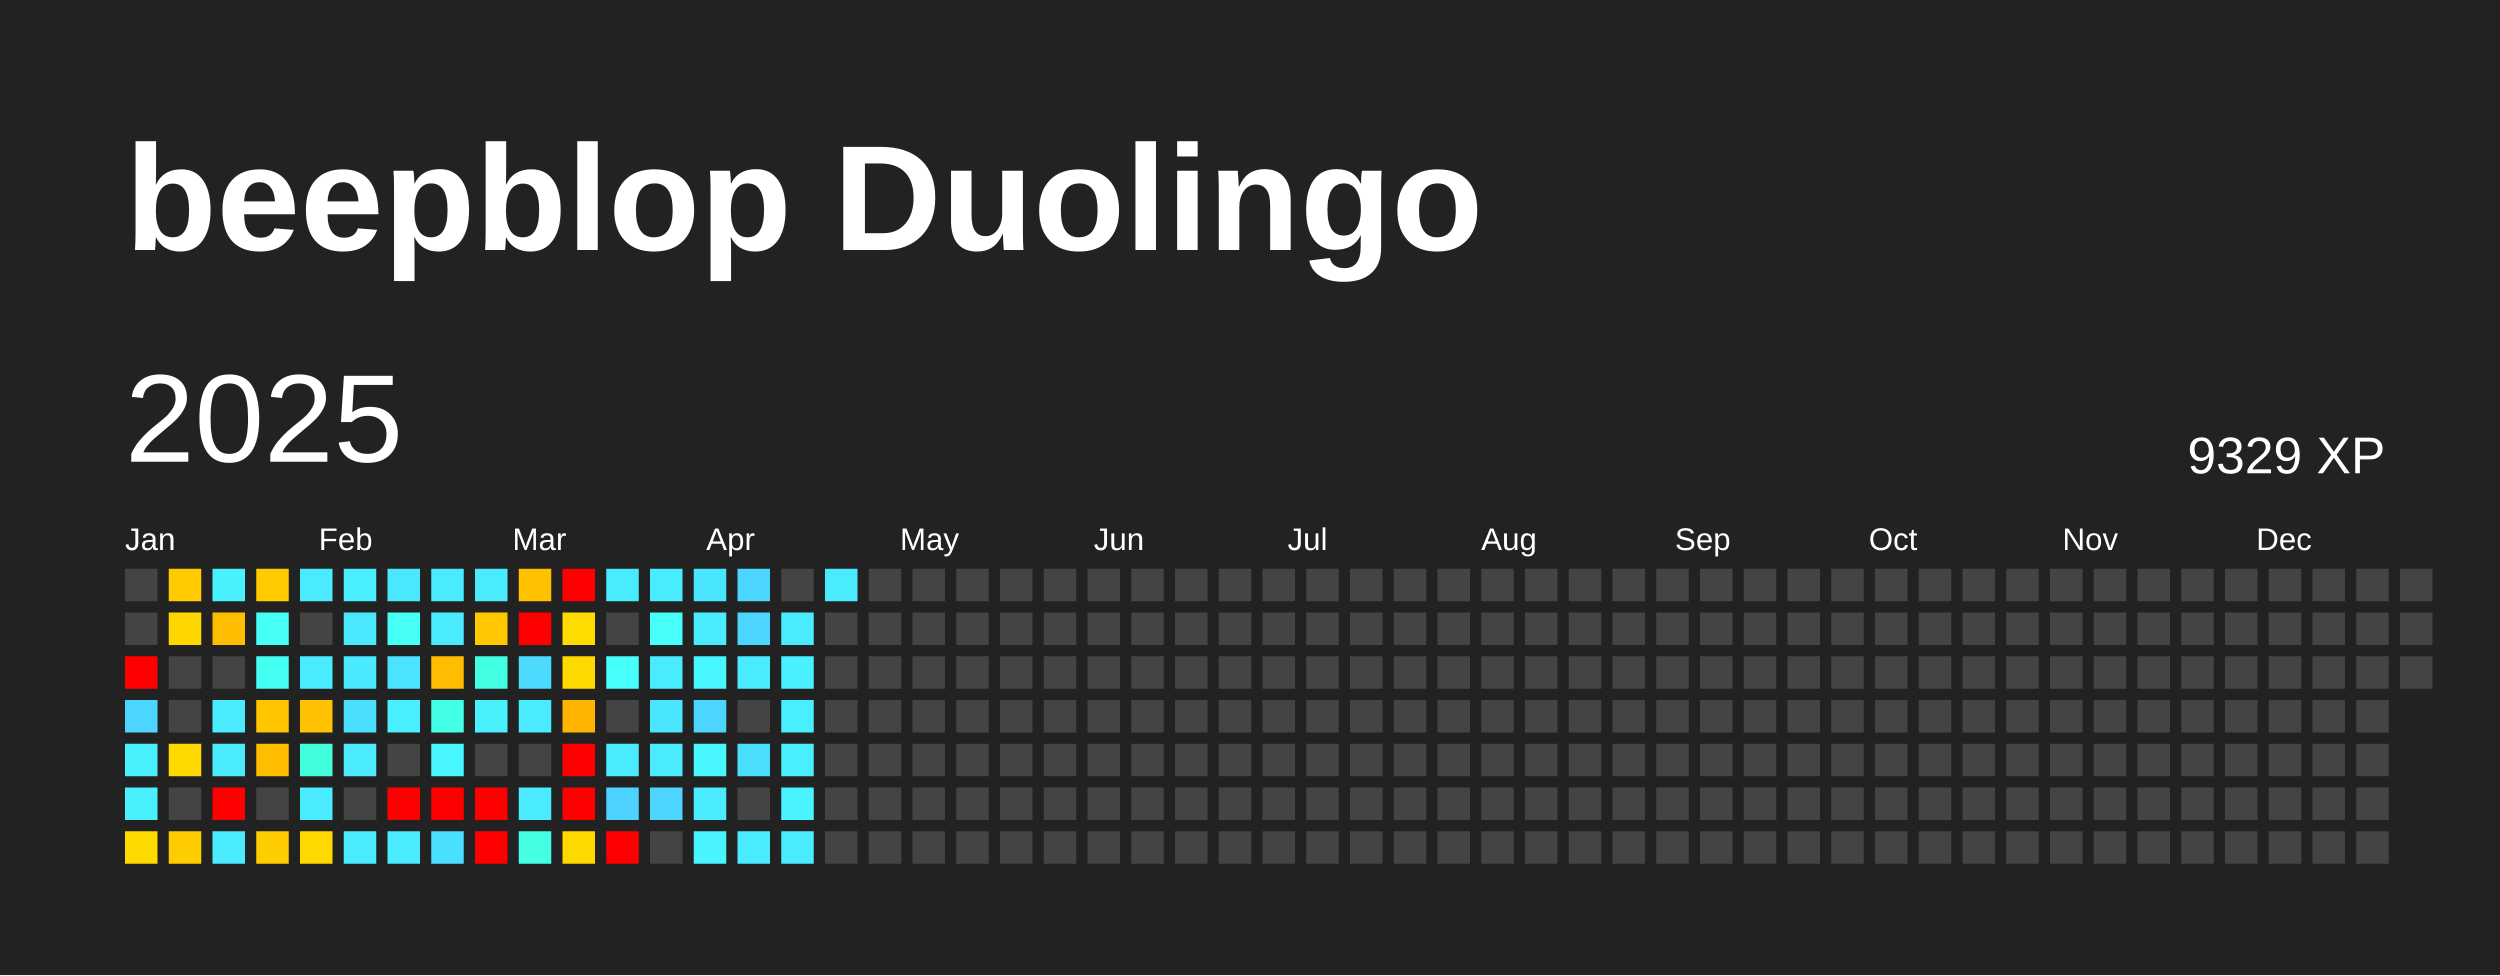
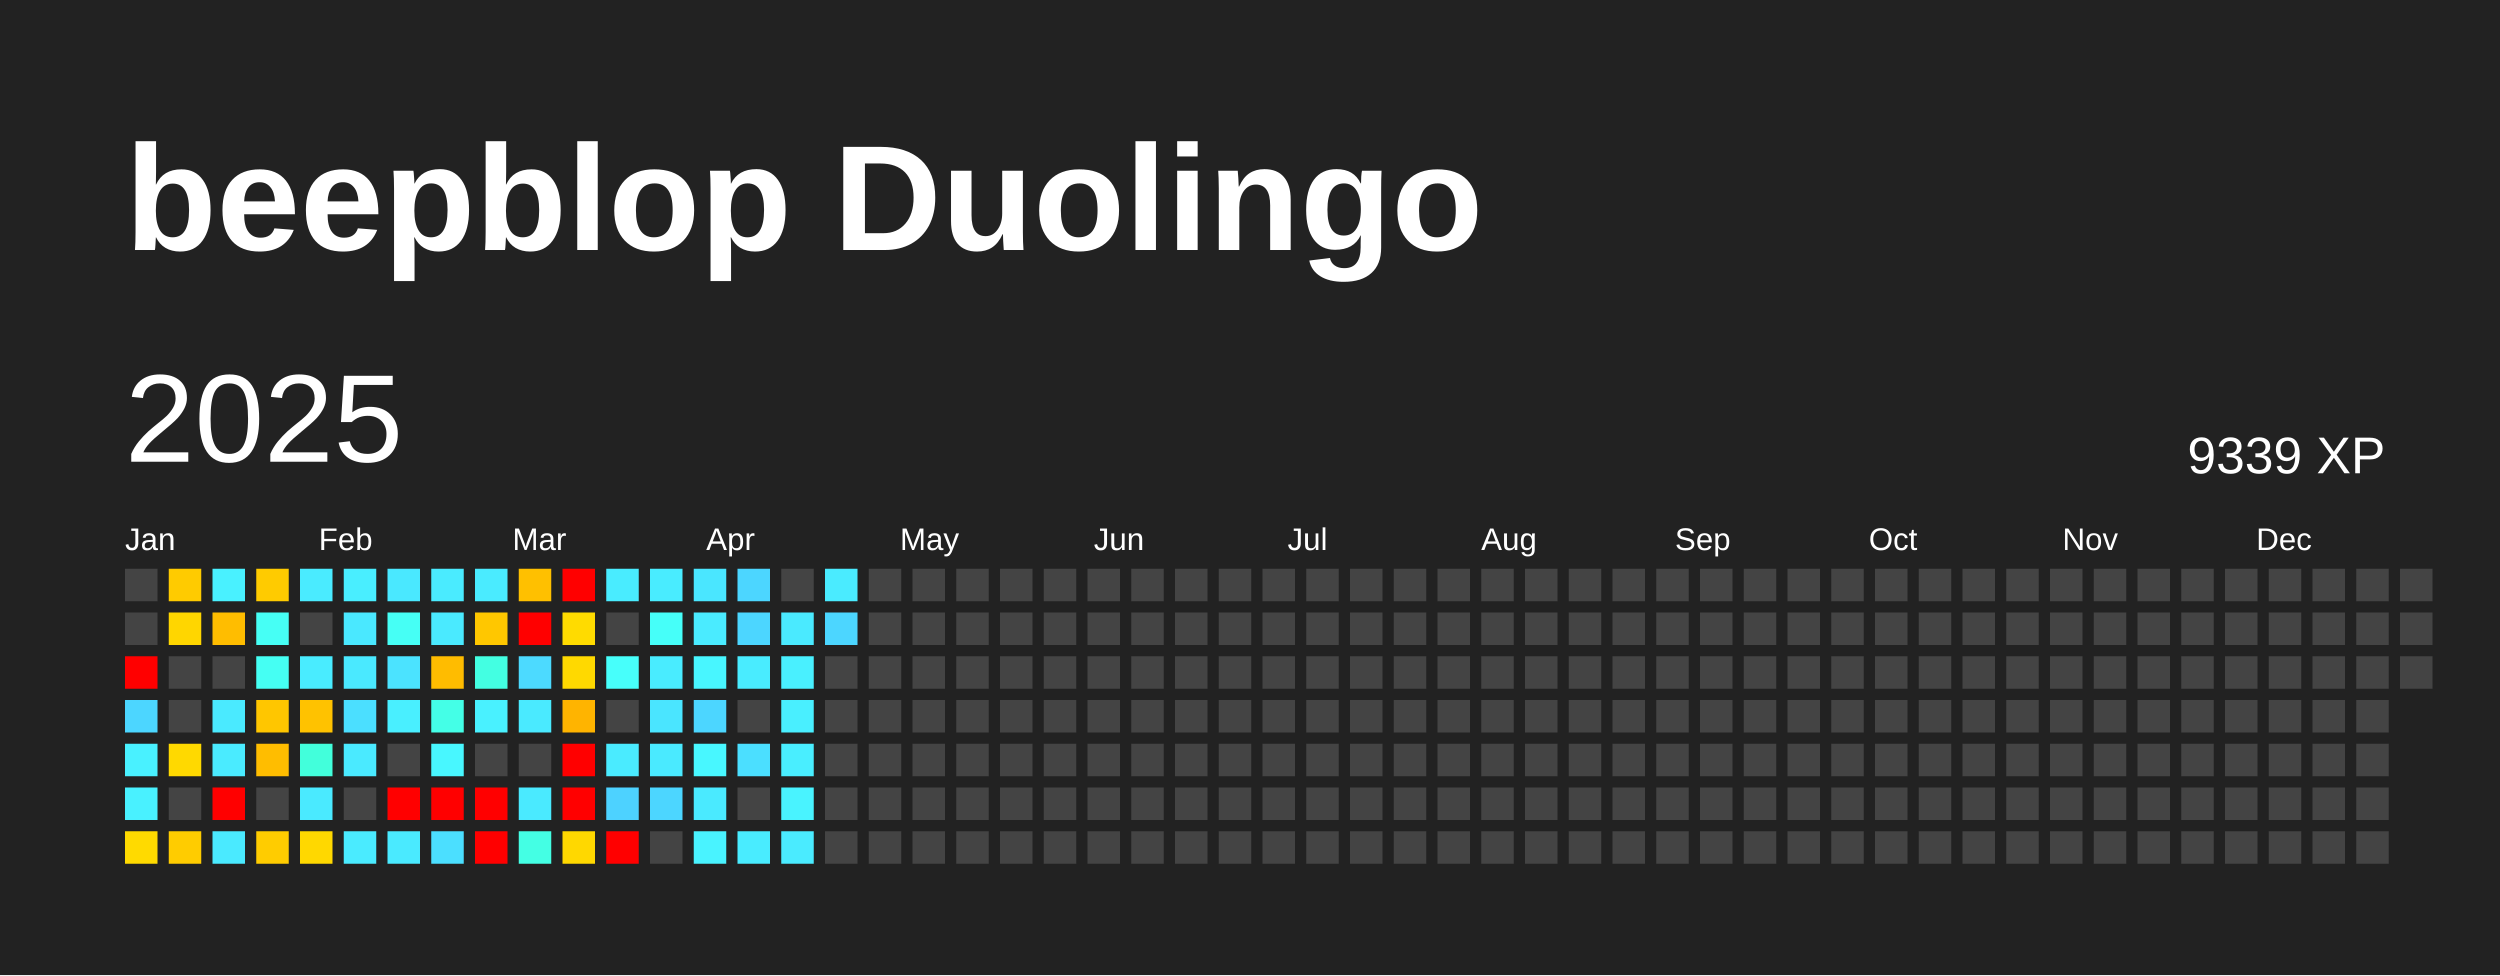
<svg xmlns="http://www.w3.org/2000/svg" baseProfile="full" height="78mm" version="1.1" viewBox="0,0,200,78" width="200mm">
  <defs />
  <rect fill="#222222" height="78" width="200" x="0" y="0" />
  <text fill="#FFFFFF" style="font-size:12px; font-family:Arial; font-weight:bold;" x="10" y="20">beepblop Duolingo</text>
  <text dominant-baseline="hanging" fill="#FFFFFF" style="font-size:10.0px; font-family:Arial;" x="10" y="30">2025</text>
-   <text dominant-baseline="hanging" fill="#FFFFFF" style="font-size:4.125px; font-family:Arial;" x="175" y="35">9329 XP</text>
+   <text dominant-baseline="hanging" fill="#FFFFFF" style="font-size:4.125px; font-family:Arial;" x="175" y="35">9339 XP</text>
  <text fill="#FFFFFF" style="font-size:2.5px; font-family:Arial" x="10.0" y="44">Jan</text>
  <text fill="#FFFFFF" style="font-size:2.5px; font-family:Arial" x="25.5" y="44">Feb</text>
  <text fill="#FFFFFF" style="font-size:2.5px; font-family:Arial" x="41.0" y="44">Mar</text>
  <text fill="#FFFFFF" style="font-size:2.5px; font-family:Arial" x="56.5" y="44">Apr</text>
  <text fill="#FFFFFF" style="font-size:2.5px; font-family:Arial" x="72.0" y="44">May</text>
  <text fill="#FFFFFF" style="font-size:2.5px; font-family:Arial" x="87.5" y="44">Jun</text>
  <text fill="#FFFFFF" style="font-size:2.5px; font-family:Arial" x="103.0" y="44">Jul</text>
  <text fill="#FFFFFF" style="font-size:2.5px; font-family:Arial" x="118.5" y="44">Aug</text>
  <text fill="#FFFFFF" style="font-size:2.5px; font-family:Arial" x="134.0" y="44">Sep</text>
  <text fill="#FFFFFF" style="font-size:2.5px; font-family:Arial" x="149.5" y="44">Oct</text>
  <text fill="#FFFFFF" style="font-size:2.5px; font-family:Arial" x="165.0" y="44">Nov</text>
  <text fill="#FFFFFF" style="font-size:2.5px; font-family:Arial" x="180.5" y="44">Dec</text>
  <rect fill="#444444" height="2.6" width="2.6" x="10.0" y="45.5" />
  <rect fill="#444444" height="2.6" width="2.6" x="10.0" y="49.0" />
  <rect fill="red" height="2.6" width="2.6" x="10.0" y="52.5" />
  <rect fill="#4cd6ff" height="2.6" width="2.6" x="10.0" y="56.0" />
  <rect fill="#49f1ff" height="2.6" width="2.6" x="10.0" y="59.5" />
  <rect fill="#49f1ff" height="2.6" width="2.6" x="10.0" y="63.0" />
  <rect fill="#ffda00" height="2.6" width="2.6" x="10.0" y="66.5" />
  <rect fill="#ffcb00" height="2.6" width="2.6" x="13.5" y="45.5" />
  <rect fill="#ffd600" height="2.6" width="2.6" x="13.5" y="49.0" />
  <rect fill="#444444" height="2.6" width="2.6" x="13.5" y="52.5" />
  <rect fill="#444444" height="2.6" width="2.6" x="13.5" y="56.0" />
  <rect fill="#ffd900" height="2.6" width="2.6" x="13.5" y="59.5" />
  <rect fill="#444444" height="2.6" width="2.6" x="13.5" y="63.0" />
  <rect fill="#ffcc00" height="2.6" width="2.6" x="13.5" y="66.5" />
  <rect fill="#49f1ff" height="2.6" width="2.6" x="17.0" y="45.5" />
  <rect fill="#ffbd00" height="2.6" width="2.6" x="17.0" y="49.0" />
  <rect fill="#444444" height="2.6" width="2.6" x="17.0" y="52.5" />
  <rect fill="#4aeaff" height="2.6" width="2.6" x="17.0" y="56.0" />
  <rect fill="#4aebff" height="2.6" width="2.6" x="17.0" y="59.5" />
  <rect fill="red" height="2.6" width="2.6" x="17.0" y="63.0" />
  <rect fill="#4aeaff" height="2.6" width="2.6" x="17.0" y="66.5" />
  <rect fill="#ffcb00" height="2.6" width="2.6" x="20.5" y="45.5" />
  <rect fill="#46fff5" height="2.6" width="2.6" x="20.5" y="49.0" />
  <rect fill="#45fff3" height="2.6" width="2.6" x="20.5" y="52.5" />
  <rect fill="#ffc600" height="2.6" width="2.6" x="20.5" y="56.0" />
  <rect fill="#ffbd00" height="2.6" width="2.6" x="20.5" y="59.5" />
  <rect fill="#444444" height="2.6" width="2.6" x="20.5" y="63.0" />
  <rect fill="#ffcc00" height="2.6" width="2.6" x="20.5" y="66.5" />
  <rect fill="#4aebff" height="2.6" width="2.6" x="24.0" y="45.5" />
  <rect fill="#444444" height="2.6" width="2.6" x="24.0" y="49.0" />
  <rect fill="#49ecff" height="2.6" width="2.6" x="24.0" y="52.5" />
  <rect fill="#ffc200" height="2.6" width="2.6" x="24.0" y="56.0" />
  <rect fill="#42ffdb" height="2.6" width="2.6" x="24.0" y="59.5" />
  <rect fill="#4aeaff" height="2.6" width="2.6" x="24.0" y="63.0" />
  <rect fill="#ffd800" height="2.6" width="2.6" x="24.0" y="66.5" />
  <rect fill="#49eeff" height="2.6" width="2.6" x="27.5" y="45.5" />
  <rect fill="#4ae8ff" height="2.6" width="2.6" x="27.5" y="49.0" />
  <rect fill="#4ae9ff" height="2.6" width="2.6" x="27.5" y="52.5" />
  <rect fill="#4bdfff" height="2.6" width="2.6" x="27.5" y="56.0" />
  <rect fill="#4aeaff" height="2.6" width="2.6" x="27.5" y="59.5" />
  <rect fill="#444444" height="2.6" width="2.6" x="27.5" y="63.0" />
  <rect fill="#4aebff" height="2.6" width="2.6" x="27.5" y="66.5" />
  <rect fill="#4ae8ff" height="2.6" width="2.6" x="31.0" y="45.5" />
  <rect fill="#46fff5" height="2.6" width="2.6" x="31.0" y="49.0" />
  <rect fill="#4be3ff" height="2.6" width="2.6" x="31.0" y="52.5" />
  <rect fill="#49efff" height="2.6" width="2.6" x="31.0" y="56.0" />
  <rect fill="#444444" height="2.6" width="2.6" x="31.0" y="59.5" />
  <rect fill="red" height="2.6" width="2.6" x="31.0" y="63.0" />
  <rect fill="#4aeaff" height="2.6" width="2.6" x="31.0" y="66.5" />
  <rect fill="#4aebff" height="2.6" width="2.6" x="34.5" y="45.5" />
  <rect fill="#4aeaff" height="2.6" width="2.6" x="34.5" y="49.0" />
  <rect fill="#ffbc00" height="2.6" width="2.6" x="34.5" y="52.5" />
  <rect fill="#44ffe7" height="2.6" width="2.6" x="34.5" y="56.0" />
  <rect fill="#48f7ff" height="2.6" width="2.6" x="34.5" y="59.5" />
  <rect fill="red" height="2.6" width="2.6" x="34.5" y="63.0" />
  <rect fill="#4bdfff" height="2.6" width="2.6" x="34.5" y="66.5" />
  <rect fill="#4aebff" height="2.6" width="2.6" x="38.0" y="45.5" />
  <rect fill="#ffc700" height="2.6" width="2.6" x="38.0" y="49.0" />
  <rect fill="#43ffe2" height="2.6" width="2.6" x="38.0" y="52.5" />
  <rect fill="#49f1ff" height="2.6" width="2.6" x="38.0" y="56.0" />
  <rect fill="#444444" height="2.6" width="2.6" x="38.0" y="59.5" />
  <rect fill="red" height="2.6" width="2.6" x="38.0" y="63.0" />
  <rect fill="red" height="2.6" width="2.6" x="38.0" y="66.5" />
  <rect fill="#ffc000" height="2.6" width="2.6" x="41.5" y="45.5" />
  <rect fill="red" height="2.6" width="2.6" x="41.5" y="49.0" />
  <rect fill="#4cdaff" height="2.6" width="2.6" x="41.5" y="52.5" />
  <rect fill="#4aeaff" height="2.6" width="2.6" x="41.5" y="56.0" />
  <rect fill="#444444" height="2.6" width="2.6" x="41.5" y="59.5" />
  <rect fill="#4aeaff" height="2.6" width="2.6" x="41.5" y="63.0" />
  <rect fill="#44ffe4" height="2.6" width="2.6" x="41.5" y="66.5" />
  <rect fill="red" height="2.6" width="2.6" x="45.0" y="45.5" />
  <rect fill="#ffdb00" height="2.6" width="2.6" x="45.0" y="49.0" />
  <rect fill="#ffd900" height="2.6" width="2.6" x="45.0" y="52.5" />
  <rect fill="#ffb400" height="2.6" width="2.6" x="45.0" y="56.0" />
  <rect fill="red" height="2.6" width="2.6" x="45.0" y="59.5" />
  <rect fill="red" height="2.6" width="2.6" x="45.0" y="63.0" />
  <rect fill="#ffd800" height="2.6" width="2.6" x="45.0" y="66.5" />
  <rect fill="#49ecff" height="2.6" width="2.6" x="48.5" y="45.5" />
  <rect fill="#444444" height="2.6" width="2.6" x="48.5" y="49.0" />
  <rect fill="#47fffb" height="2.6" width="2.6" x="48.5" y="52.5" />
  <rect fill="#444444" height="2.6" width="2.6" x="48.5" y="56.0" />
  <rect fill="#4aebff" height="2.6" width="2.6" x="48.5" y="59.5" />
  <rect fill="#4dd2ff" height="2.6" width="2.6" x="48.5" y="63.0" />
  <rect fill="red" height="2.6" width="2.6" x="48.5" y="66.5" />
  <rect fill="#49ecff" height="2.6" width="2.6" x="52.0" y="45.5" />
  <rect fill="#46fff9" height="2.6" width="2.6" x="52.0" y="49.0" />
  <rect fill="#49ecff" height="2.6" width="2.6" x="52.0" y="52.5" />
  <rect fill="#4ae5ff" height="2.6" width="2.6" x="52.0" y="56.0" />
  <rect fill="#4aeaff" height="2.6" width="2.6" x="52.0" y="59.5" />
  <rect fill="#4cd6ff" height="2.6" width="2.6" x="52.0" y="63.0" />
  <rect fill="#444444" height="2.6" width="2.6" x="52.0" y="66.5" />
  <rect fill="#4ae6ff" height="2.6" width="2.6" x="55.5" y="45.5" />
  <rect fill="#4aebff" height="2.6" width="2.6" x="55.5" y="49.0" />
  <rect fill="#48f6ff" height="2.6" width="2.6" x="55.5" y="52.5" />
  <rect fill="#4cd6ff" height="2.6" width="2.6" x="55.5" y="56.0" />
  <rect fill="#48f7ff" height="2.6" width="2.6" x="55.5" y="59.5" />
  <rect fill="#4aeaff" height="2.6" width="2.6" x="55.5" y="63.0" />
  <rect fill="#49f3ff" height="2.6" width="2.6" x="55.5" y="66.5" />
  <rect fill="#4cd6ff" height="2.6" width="2.6" x="59.0" y="45.5" />
  <rect fill="#4cd6ff" height="2.6" width="2.6" x="59.0" y="49.0" />
  <rect fill="#49ecff" height="2.6" width="2.6" x="59.0" y="52.5" />
  <rect fill="#444444" height="2.6" width="2.6" x="59.0" y="56.0" />
  <rect fill="#4bdfff" height="2.6" width="2.6" x="59.0" y="59.5" />
  <rect fill="#444444" height="2.6" width="2.6" x="59.0" y="63.0" />
  <rect fill="#49ecff" height="2.6" width="2.6" x="59.0" y="66.5" />
  <rect fill="#444444" height="2.6" width="2.6" x="62.5" y="45.5" />
  <rect fill="#4aeaff" height="2.6" width="2.6" x="62.5" y="49.0" />
  <rect fill="#49f0ff" height="2.6" width="2.6" x="62.5" y="52.5" />
  <rect fill="#49efff" height="2.6" width="2.6" x="62.5" y="56.0" />
  <rect fill="#49eeff" height="2.6" width="2.6" x="62.5" y="59.5" />
  <rect fill="#49f3ff" height="2.6" width="2.6" x="62.5" y="63.0" />
  <rect fill="#4aebff" height="2.6" width="2.6" x="62.5" y="66.5" />
  <rect fill="#4aebff" height="2.6" width="2.6" x="66.0" y="45.5" />
-   <rect fill="#444444" height="2.6" width="2.6" x="66.0" y="49.0" />
+   <rect fill="#4cd6ff" height="2.6" width="2.6" x="66.0" y="49.0" />
  <rect fill="#444444" height="2.6" width="2.6" x="66.0" y="52.5" />
  <rect fill="#444444" height="2.6" width="2.6" x="66.0" y="56.0" />
  <rect fill="#444444" height="2.6" width="2.6" x="66.0" y="59.5" />
  <rect fill="#444444" height="2.6" width="2.6" x="66.0" y="63.0" />
  <rect fill="#444444" height="2.6" width="2.6" x="66.0" y="66.5" />
  <rect fill="#444444" height="2.6" width="2.6" x="69.5" y="45.5" />
  <rect fill="#444444" height="2.6" width="2.6" x="69.5" y="49.0" />
  <rect fill="#444444" height="2.6" width="2.6" x="69.5" y="52.5" />
  <rect fill="#444444" height="2.6" width="2.6" x="69.5" y="56.0" />
  <rect fill="#444444" height="2.6" width="2.6" x="69.5" y="59.5" />
  <rect fill="#444444" height="2.6" width="2.6" x="69.5" y="63.0" />
  <rect fill="#444444" height="2.6" width="2.6" x="69.5" y="66.5" />
  <rect fill="#444444" height="2.6" width="2.6" x="73.0" y="45.5" />
  <rect fill="#444444" height="2.6" width="2.6" x="73.0" y="49.0" />
  <rect fill="#444444" height="2.6" width="2.6" x="73.0" y="52.5" />
  <rect fill="#444444" height="2.6" width="2.6" x="73.0" y="56.0" />
  <rect fill="#444444" height="2.6" width="2.6" x="73.0" y="59.5" />
  <rect fill="#444444" height="2.6" width="2.6" x="73.0" y="63.0" />
  <rect fill="#444444" height="2.6" width="2.6" x="73.0" y="66.5" />
  <rect fill="#444444" height="2.6" width="2.6" x="76.5" y="45.5" />
  <rect fill="#444444" height="2.6" width="2.6" x="76.5" y="49.0" />
  <rect fill="#444444" height="2.6" width="2.6" x="76.5" y="52.5" />
  <rect fill="#444444" height="2.6" width="2.6" x="76.5" y="56.0" />
  <rect fill="#444444" height="2.6" width="2.6" x="76.5" y="59.5" />
  <rect fill="#444444" height="2.6" width="2.6" x="76.5" y="63.0" />
  <rect fill="#444444" height="2.6" width="2.6" x="76.5" y="66.5" />
  <rect fill="#444444" height="2.6" width="2.6" x="80.0" y="45.5" />
  <rect fill="#444444" height="2.6" width="2.6" x="80.0" y="49.0" />
  <rect fill="#444444" height="2.6" width="2.6" x="80.0" y="52.5" />
  <rect fill="#444444" height="2.6" width="2.6" x="80.0" y="56.0" />
  <rect fill="#444444" height="2.6" width="2.6" x="80.0" y="59.5" />
  <rect fill="#444444" height="2.6" width="2.6" x="80.0" y="63.0" />
  <rect fill="#444444" height="2.6" width="2.6" x="80.0" y="66.5" />
  <rect fill="#444444" height="2.6" width="2.6" x="83.5" y="45.5" />
  <rect fill="#444444" height="2.6" width="2.6" x="83.5" y="49.0" />
  <rect fill="#444444" height="2.6" width="2.6" x="83.5" y="52.5" />
  <rect fill="#444444" height="2.6" width="2.6" x="83.5" y="56.0" />
  <rect fill="#444444" height="2.6" width="2.6" x="83.5" y="59.5" />
  <rect fill="#444444" height="2.6" width="2.6" x="83.5" y="63.0" />
  <rect fill="#444444" height="2.6" width="2.6" x="83.5" y="66.5" />
  <rect fill="#444444" height="2.6" width="2.6" x="87.0" y="45.5" />
  <rect fill="#444444" height="2.6" width="2.6" x="87.0" y="49.0" />
  <rect fill="#444444" height="2.6" width="2.6" x="87.0" y="52.5" />
  <rect fill="#444444" height="2.6" width="2.6" x="87.0" y="56.0" />
  <rect fill="#444444" height="2.6" width="2.6" x="87.0" y="59.5" />
  <rect fill="#444444" height="2.6" width="2.6" x="87.0" y="63.0" />
  <rect fill="#444444" height="2.6" width="2.6" x="87.0" y="66.5" />
  <rect fill="#444444" height="2.6" width="2.6" x="90.5" y="45.5" />
  <rect fill="#444444" height="2.6" width="2.6" x="90.5" y="49.0" />
  <rect fill="#444444" height="2.6" width="2.6" x="90.5" y="52.5" />
  <rect fill="#444444" height="2.6" width="2.6" x="90.5" y="56.0" />
  <rect fill="#444444" height="2.6" width="2.6" x="90.5" y="59.5" />
  <rect fill="#444444" height="2.6" width="2.6" x="90.5" y="63.0" />
  <rect fill="#444444" height="2.6" width="2.6" x="90.5" y="66.5" />
  <rect fill="#444444" height="2.6" width="2.6" x="94.0" y="45.5" />
  <rect fill="#444444" height="2.6" width="2.6" x="94.0" y="49.0" />
  <rect fill="#444444" height="2.6" width="2.6" x="94.0" y="52.5" />
  <rect fill="#444444" height="2.6" width="2.6" x="94.0" y="56.0" />
  <rect fill="#444444" height="2.6" width="2.6" x="94.0" y="59.5" />
  <rect fill="#444444" height="2.6" width="2.6" x="94.0" y="63.0" />
  <rect fill="#444444" height="2.6" width="2.6" x="94.0" y="66.5" />
  <rect fill="#444444" height="2.6" width="2.6" x="97.5" y="45.5" />
  <rect fill="#444444" height="2.6" width="2.6" x="97.5" y="49.0" />
  <rect fill="#444444" height="2.6" width="2.6" x="97.5" y="52.5" />
  <rect fill="#444444" height="2.6" width="2.6" x="97.5" y="56.0" />
  <rect fill="#444444" height="2.6" width="2.6" x="97.5" y="59.5" />
  <rect fill="#444444" height="2.6" width="2.6" x="97.5" y="63.0" />
  <rect fill="#444444" height="2.6" width="2.6" x="97.5" y="66.5" />
  <rect fill="#444444" height="2.6" width="2.6" x="101.0" y="45.5" />
  <rect fill="#444444" height="2.6" width="2.6" x="101.0" y="49.0" />
  <rect fill="#444444" height="2.6" width="2.6" x="101.0" y="52.5" />
  <rect fill="#444444" height="2.6" width="2.6" x="101.0" y="56.0" />
  <rect fill="#444444" height="2.6" width="2.6" x="101.0" y="59.5" />
  <rect fill="#444444" height="2.6" width="2.6" x="101.0" y="63.0" />
  <rect fill="#444444" height="2.6" width="2.6" x="101.0" y="66.5" />
  <rect fill="#444444" height="2.6" width="2.6" x="104.5" y="45.5" />
  <rect fill="#444444" height="2.6" width="2.6" x="104.5" y="49.0" />
  <rect fill="#444444" height="2.6" width="2.6" x="104.5" y="52.5" />
  <rect fill="#444444" height="2.6" width="2.6" x="104.5" y="56.0" />
  <rect fill="#444444" height="2.6" width="2.6" x="104.5" y="59.5" />
  <rect fill="#444444" height="2.6" width="2.6" x="104.5" y="63.0" />
  <rect fill="#444444" height="2.6" width="2.6" x="104.5" y="66.5" />
  <rect fill="#444444" height="2.6" width="2.6" x="108.0" y="45.5" />
  <rect fill="#444444" height="2.6" width="2.6" x="108.0" y="49.0" />
  <rect fill="#444444" height="2.6" width="2.6" x="108.0" y="52.5" />
  <rect fill="#444444" height="2.6" width="2.6" x="108.0" y="56.0" />
  <rect fill="#444444" height="2.6" width="2.6" x="108.0" y="59.5" />
  <rect fill="#444444" height="2.6" width="2.6" x="108.0" y="63.0" />
  <rect fill="#444444" height="2.6" width="2.6" x="108.0" y="66.5" />
  <rect fill="#444444" height="2.6" width="2.6" x="111.5" y="45.5" />
  <rect fill="#444444" height="2.6" width="2.6" x="111.5" y="49.0" />
  <rect fill="#444444" height="2.6" width="2.6" x="111.5" y="52.5" />
  <rect fill="#444444" height="2.6" width="2.6" x="111.5" y="56.0" />
  <rect fill="#444444" height="2.6" width="2.6" x="111.5" y="59.5" />
  <rect fill="#444444" height="2.6" width="2.6" x="111.5" y="63.0" />
  <rect fill="#444444" height="2.6" width="2.6" x="111.5" y="66.5" />
  <rect fill="#444444" height="2.6" width="2.6" x="115.0" y="45.5" />
  <rect fill="#444444" height="2.6" width="2.6" x="115.0" y="49.0" />
  <rect fill="#444444" height="2.6" width="2.6" x="115.0" y="52.5" />
  <rect fill="#444444" height="2.6" width="2.6" x="115.0" y="56.0" />
  <rect fill="#444444" height="2.6" width="2.6" x="115.0" y="59.5" />
  <rect fill="#444444" height="2.6" width="2.6" x="115.0" y="63.0" />
  <rect fill="#444444" height="2.6" width="2.6" x="115.0" y="66.5" />
  <rect fill="#444444" height="2.6" width="2.6" x="118.5" y="45.5" />
  <rect fill="#444444" height="2.6" width="2.6" x="118.5" y="49.0" />
  <rect fill="#444444" height="2.6" width="2.6" x="118.5" y="52.5" />
  <rect fill="#444444" height="2.6" width="2.6" x="118.5" y="56.0" />
  <rect fill="#444444" height="2.6" width="2.6" x="118.5" y="59.5" />
  <rect fill="#444444" height="2.6" width="2.6" x="118.5" y="63.0" />
  <rect fill="#444444" height="2.6" width="2.6" x="118.5" y="66.5" />
  <rect fill="#444444" height="2.6" width="2.6" x="122.0" y="45.5" />
  <rect fill="#444444" height="2.6" width="2.6" x="122.0" y="49.0" />
  <rect fill="#444444" height="2.6" width="2.6" x="122.0" y="52.5" />
  <rect fill="#444444" height="2.6" width="2.6" x="122.0" y="56.0" />
  <rect fill="#444444" height="2.6" width="2.6" x="122.0" y="59.5" />
  <rect fill="#444444" height="2.6" width="2.6" x="122.0" y="63.0" />
  <rect fill="#444444" height="2.6" width="2.6" x="122.0" y="66.5" />
  <rect fill="#444444" height="2.6" width="2.6" x="125.5" y="45.5" />
  <rect fill="#444444" height="2.6" width="2.6" x="125.5" y="49.0" />
  <rect fill="#444444" height="2.6" width="2.6" x="125.5" y="52.5" />
  <rect fill="#444444" height="2.6" width="2.6" x="125.5" y="56.0" />
  <rect fill="#444444" height="2.6" width="2.6" x="125.5" y="59.5" />
  <rect fill="#444444" height="2.6" width="2.6" x="125.5" y="63.0" />
  <rect fill="#444444" height="2.6" width="2.6" x="125.5" y="66.5" />
  <rect fill="#444444" height="2.6" width="2.6" x="129.0" y="45.5" />
  <rect fill="#444444" height="2.6" width="2.6" x="129.0" y="49.0" />
  <rect fill="#444444" height="2.6" width="2.6" x="129.0" y="52.5" />
  <rect fill="#444444" height="2.6" width="2.6" x="129.0" y="56.0" />
  <rect fill="#444444" height="2.6" width="2.6" x="129.0" y="59.5" />
  <rect fill="#444444" height="2.6" width="2.6" x="129.0" y="63.0" />
  <rect fill="#444444" height="2.6" width="2.6" x="129.0" y="66.5" />
  <rect fill="#444444" height="2.6" width="2.6" x="132.5" y="45.5" />
  <rect fill="#444444" height="2.6" width="2.6" x="132.5" y="49.0" />
  <rect fill="#444444" height="2.6" width="2.6" x="132.5" y="52.5" />
  <rect fill="#444444" height="2.6" width="2.6" x="132.5" y="56.0" />
  <rect fill="#444444" height="2.6" width="2.6" x="132.5" y="59.5" />
  <rect fill="#444444" height="2.6" width="2.6" x="132.5" y="63.0" />
  <rect fill="#444444" height="2.6" width="2.6" x="132.5" y="66.5" />
  <rect fill="#444444" height="2.6" width="2.6" x="136.0" y="45.5" />
  <rect fill="#444444" height="2.6" width="2.6" x="136.0" y="49.0" />
  <rect fill="#444444" height="2.6" width="2.6" x="136.0" y="52.5" />
  <rect fill="#444444" height="2.6" width="2.6" x="136.0" y="56.0" />
  <rect fill="#444444" height="2.6" width="2.6" x="136.0" y="59.5" />
  <rect fill="#444444" height="2.6" width="2.6" x="136.0" y="63.0" />
  <rect fill="#444444" height="2.6" width="2.6" x="136.0" y="66.5" />
  <rect fill="#444444" height="2.6" width="2.6" x="139.5" y="45.5" />
  <rect fill="#444444" height="2.6" width="2.6" x="139.5" y="49.0" />
  <rect fill="#444444" height="2.6" width="2.6" x="139.5" y="52.5" />
  <rect fill="#444444" height="2.6" width="2.6" x="139.5" y="56.0" />
  <rect fill="#444444" height="2.6" width="2.6" x="139.5" y="59.5" />
  <rect fill="#444444" height="2.6" width="2.6" x="139.5" y="63.0" />
  <rect fill="#444444" height="2.6" width="2.6" x="139.5" y="66.5" />
  <rect fill="#444444" height="2.6" width="2.6" x="143.0" y="45.5" />
  <rect fill="#444444" height="2.6" width="2.6" x="143.0" y="49.0" />
  <rect fill="#444444" height="2.6" width="2.6" x="143.0" y="52.5" />
  <rect fill="#444444" height="2.6" width="2.6" x="143.0" y="56.0" />
  <rect fill="#444444" height="2.6" width="2.6" x="143.0" y="59.5" />
  <rect fill="#444444" height="2.6" width="2.6" x="143.0" y="63.0" />
  <rect fill="#444444" height="2.6" width="2.6" x="143.0" y="66.5" />
  <rect fill="#444444" height="2.6" width="2.6" x="146.5" y="45.5" />
  <rect fill="#444444" height="2.6" width="2.6" x="146.5" y="49.0" />
  <rect fill="#444444" height="2.6" width="2.6" x="146.5" y="52.5" />
  <rect fill="#444444" height="2.6" width="2.6" x="146.5" y="56.0" />
  <rect fill="#444444" height="2.6" width="2.6" x="146.5" y="59.5" />
  <rect fill="#444444" height="2.6" width="2.6" x="146.5" y="63.0" />
  <rect fill="#444444" height="2.6" width="2.6" x="146.5" y="66.5" />
  <rect fill="#444444" height="2.6" width="2.6" x="150.0" y="45.5" />
  <rect fill="#444444" height="2.6" width="2.6" x="150.0" y="49.0" />
  <rect fill="#444444" height="2.6" width="2.6" x="150.0" y="52.5" />
  <rect fill="#444444" height="2.6" width="2.6" x="150.0" y="56.0" />
  <rect fill="#444444" height="2.6" width="2.6" x="150.0" y="59.5" />
  <rect fill="#444444" height="2.6" width="2.6" x="150.0" y="63.0" />
  <rect fill="#444444" height="2.6" width="2.6" x="150.0" y="66.5" />
  <rect fill="#444444" height="2.6" width="2.6" x="153.5" y="45.5" />
  <rect fill="#444444" height="2.6" width="2.6" x="153.5" y="49.0" />
  <rect fill="#444444" height="2.6" width="2.6" x="153.5" y="52.5" />
  <rect fill="#444444" height="2.6" width="2.6" x="153.5" y="56.0" />
  <rect fill="#444444" height="2.6" width="2.6" x="153.5" y="59.5" />
  <rect fill="#444444" height="2.6" width="2.6" x="153.5" y="63.0" />
  <rect fill="#444444" height="2.6" width="2.6" x="153.5" y="66.5" />
  <rect fill="#444444" height="2.6" width="2.6" x="157.0" y="45.5" />
  <rect fill="#444444" height="2.6" width="2.6" x="157.0" y="49.0" />
  <rect fill="#444444" height="2.6" width="2.6" x="157.0" y="52.5" />
  <rect fill="#444444" height="2.6" width="2.6" x="157.0" y="56.0" />
  <rect fill="#444444" height="2.6" width="2.6" x="157.0" y="59.5" />
  <rect fill="#444444" height="2.6" width="2.6" x="157.0" y="63.0" />
  <rect fill="#444444" height="2.6" width="2.6" x="157.0" y="66.5" />
  <rect fill="#444444" height="2.6" width="2.6" x="160.5" y="45.5" />
  <rect fill="#444444" height="2.6" width="2.6" x="160.5" y="49.0" />
  <rect fill="#444444" height="2.6" width="2.6" x="160.5" y="52.5" />
  <rect fill="#444444" height="2.6" width="2.6" x="160.5" y="56.0" />
  <rect fill="#444444" height="2.6" width="2.6" x="160.5" y="59.5" />
  <rect fill="#444444" height="2.6" width="2.6" x="160.5" y="63.0" />
  <rect fill="#444444" height="2.6" width="2.6" x="160.5" y="66.5" />
  <rect fill="#444444" height="2.6" width="2.6" x="164.0" y="45.5" />
  <rect fill="#444444" height="2.6" width="2.6" x="164.0" y="49.0" />
  <rect fill="#444444" height="2.6" width="2.6" x="164.0" y="52.5" />
  <rect fill="#444444" height="2.6" width="2.6" x="164.0" y="56.0" />
  <rect fill="#444444" height="2.6" width="2.6" x="164.0" y="59.5" />
  <rect fill="#444444" height="2.6" width="2.6" x="164.0" y="63.0" />
  <rect fill="#444444" height="2.6" width="2.6" x="164.0" y="66.5" />
  <rect fill="#444444" height="2.6" width="2.6" x="167.5" y="45.5" />
  <rect fill="#444444" height="2.6" width="2.6" x="167.5" y="49.0" />
  <rect fill="#444444" height="2.6" width="2.6" x="167.5" y="52.5" />
  <rect fill="#444444" height="2.6" width="2.6" x="167.5" y="56.0" />
  <rect fill="#444444" height="2.6" width="2.6" x="167.5" y="59.5" />
  <rect fill="#444444" height="2.6" width="2.6" x="167.5" y="63.0" />
  <rect fill="#444444" height="2.6" width="2.6" x="167.5" y="66.5" />
  <rect fill="#444444" height="2.6" width="2.6" x="171.0" y="45.5" />
  <rect fill="#444444" height="2.6" width="2.6" x="171.0" y="49.0" />
  <rect fill="#444444" height="2.6" width="2.6" x="171.0" y="52.5" />
  <rect fill="#444444" height="2.6" width="2.6" x="171.0" y="56.0" />
  <rect fill="#444444" height="2.6" width="2.6" x="171.0" y="59.5" />
  <rect fill="#444444" height="2.6" width="2.6" x="171.0" y="63.0" />
  <rect fill="#444444" height="2.6" width="2.6" x="171.0" y="66.5" />
  <rect fill="#444444" height="2.6" width="2.6" x="174.5" y="45.5" />
  <rect fill="#444444" height="2.6" width="2.6" x="174.5" y="49.0" />
  <rect fill="#444444" height="2.6" width="2.6" x="174.5" y="52.5" />
  <rect fill="#444444" height="2.6" width="2.6" x="174.5" y="56.0" />
  <rect fill="#444444" height="2.6" width="2.6" x="174.5" y="59.5" />
  <rect fill="#444444" height="2.6" width="2.6" x="174.5" y="63.0" />
  <rect fill="#444444" height="2.6" width="2.6" x="174.5" y="66.5" />
  <rect fill="#444444" height="2.6" width="2.6" x="178.0" y="45.5" />
  <rect fill="#444444" height="2.6" width="2.6" x="178.0" y="49.0" />
  <rect fill="#444444" height="2.6" width="2.6" x="178.0" y="52.5" />
  <rect fill="#444444" height="2.6" width="2.6" x="178.0" y="56.0" />
  <rect fill="#444444" height="2.6" width="2.6" x="178.0" y="59.5" />
  <rect fill="#444444" height="2.6" width="2.6" x="178.0" y="63.0" />
  <rect fill="#444444" height="2.6" width="2.6" x="178.0" y="66.5" />
  <rect fill="#444444" height="2.6" width="2.6" x="181.5" y="45.5" />
  <rect fill="#444444" height="2.6" width="2.6" x="181.5" y="49.0" />
  <rect fill="#444444" height="2.6" width="2.6" x="181.5" y="52.5" />
  <rect fill="#444444" height="2.6" width="2.6" x="181.5" y="56.0" />
  <rect fill="#444444" height="2.6" width="2.6" x="181.5" y="59.5" />
  <rect fill="#444444" height="2.6" width="2.6" x="181.5" y="63.0" />
  <rect fill="#444444" height="2.6" width="2.6" x="181.5" y="66.5" />
  <rect fill="#444444" height="2.6" width="2.6" x="185.0" y="45.5" />
  <rect fill="#444444" height="2.6" width="2.6" x="185.0" y="49.0" />
  <rect fill="#444444" height="2.6" width="2.6" x="185.0" y="52.5" />
  <rect fill="#444444" height="2.6" width="2.6" x="185.0" y="56.0" />
  <rect fill="#444444" height="2.6" width="2.6" x="185.0" y="59.5" />
  <rect fill="#444444" height="2.6" width="2.6" x="185.0" y="63.0" />
  <rect fill="#444444" height="2.6" width="2.6" x="185.0" y="66.5" />
  <rect fill="#444444" height="2.6" width="2.6" x="188.5" y="45.5" />
  <rect fill="#444444" height="2.6" width="2.6" x="188.5" y="49.0" />
  <rect fill="#444444" height="2.6" width="2.6" x="188.5" y="52.5" />
  <rect fill="#444444" height="2.6" width="2.6" x="188.5" y="56.0" />
  <rect fill="#444444" height="2.6" width="2.6" x="188.5" y="59.5" />
  <rect fill="#444444" height="2.6" width="2.6" x="188.5" y="63.0" />
  <rect fill="#444444" height="2.6" width="2.6" x="188.5" y="66.5" />
  <rect fill="#444444" height="2.6" width="2.6" x="192.0" y="45.5" />
  <rect fill="#444444" height="2.6" width="2.6" x="192.0" y="49.0" />
  <rect fill="#444444" height="2.6" width="2.6" x="192.0" y="52.5" />
</svg>
